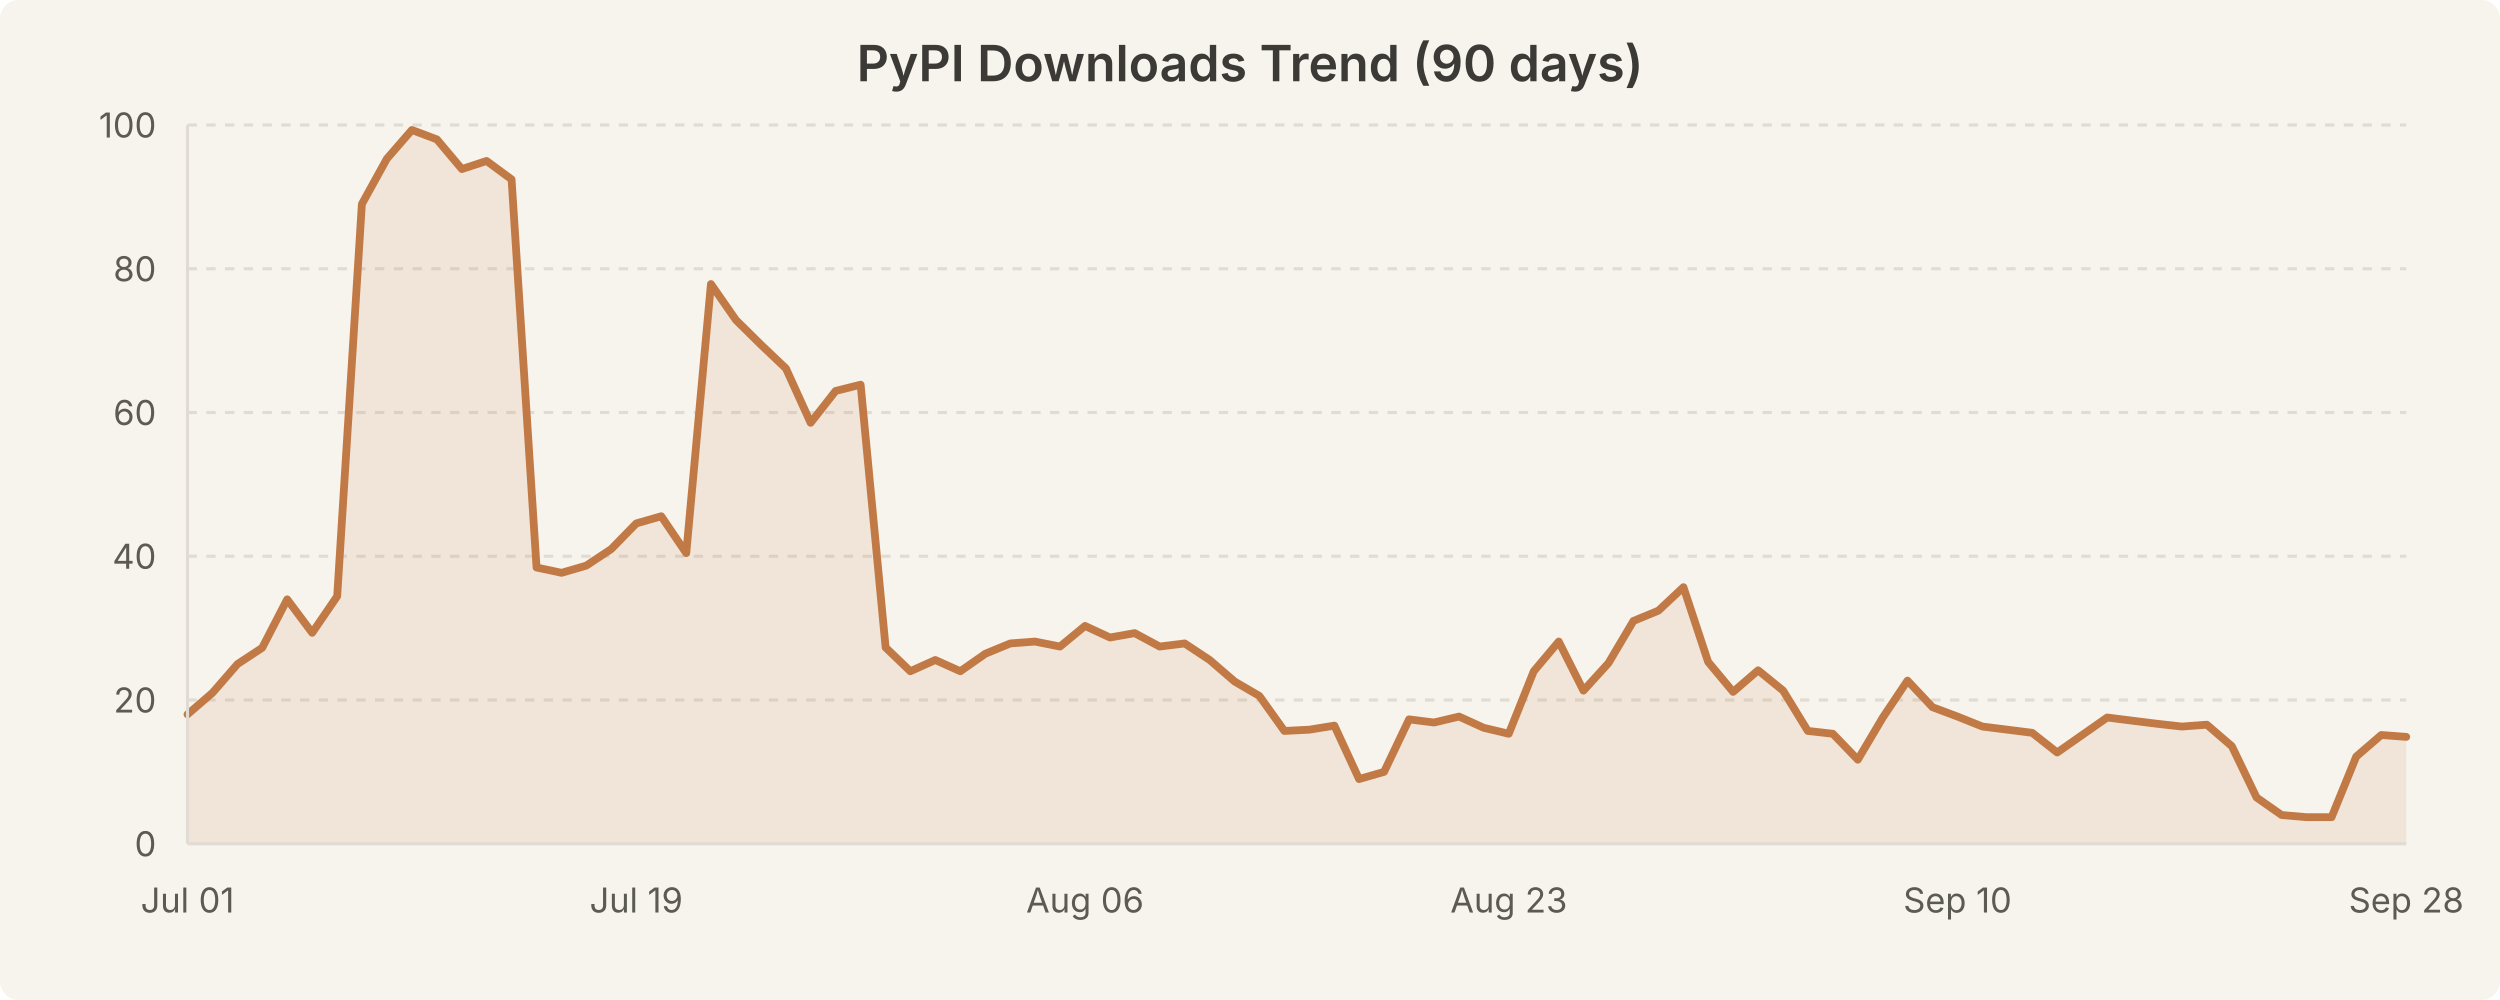
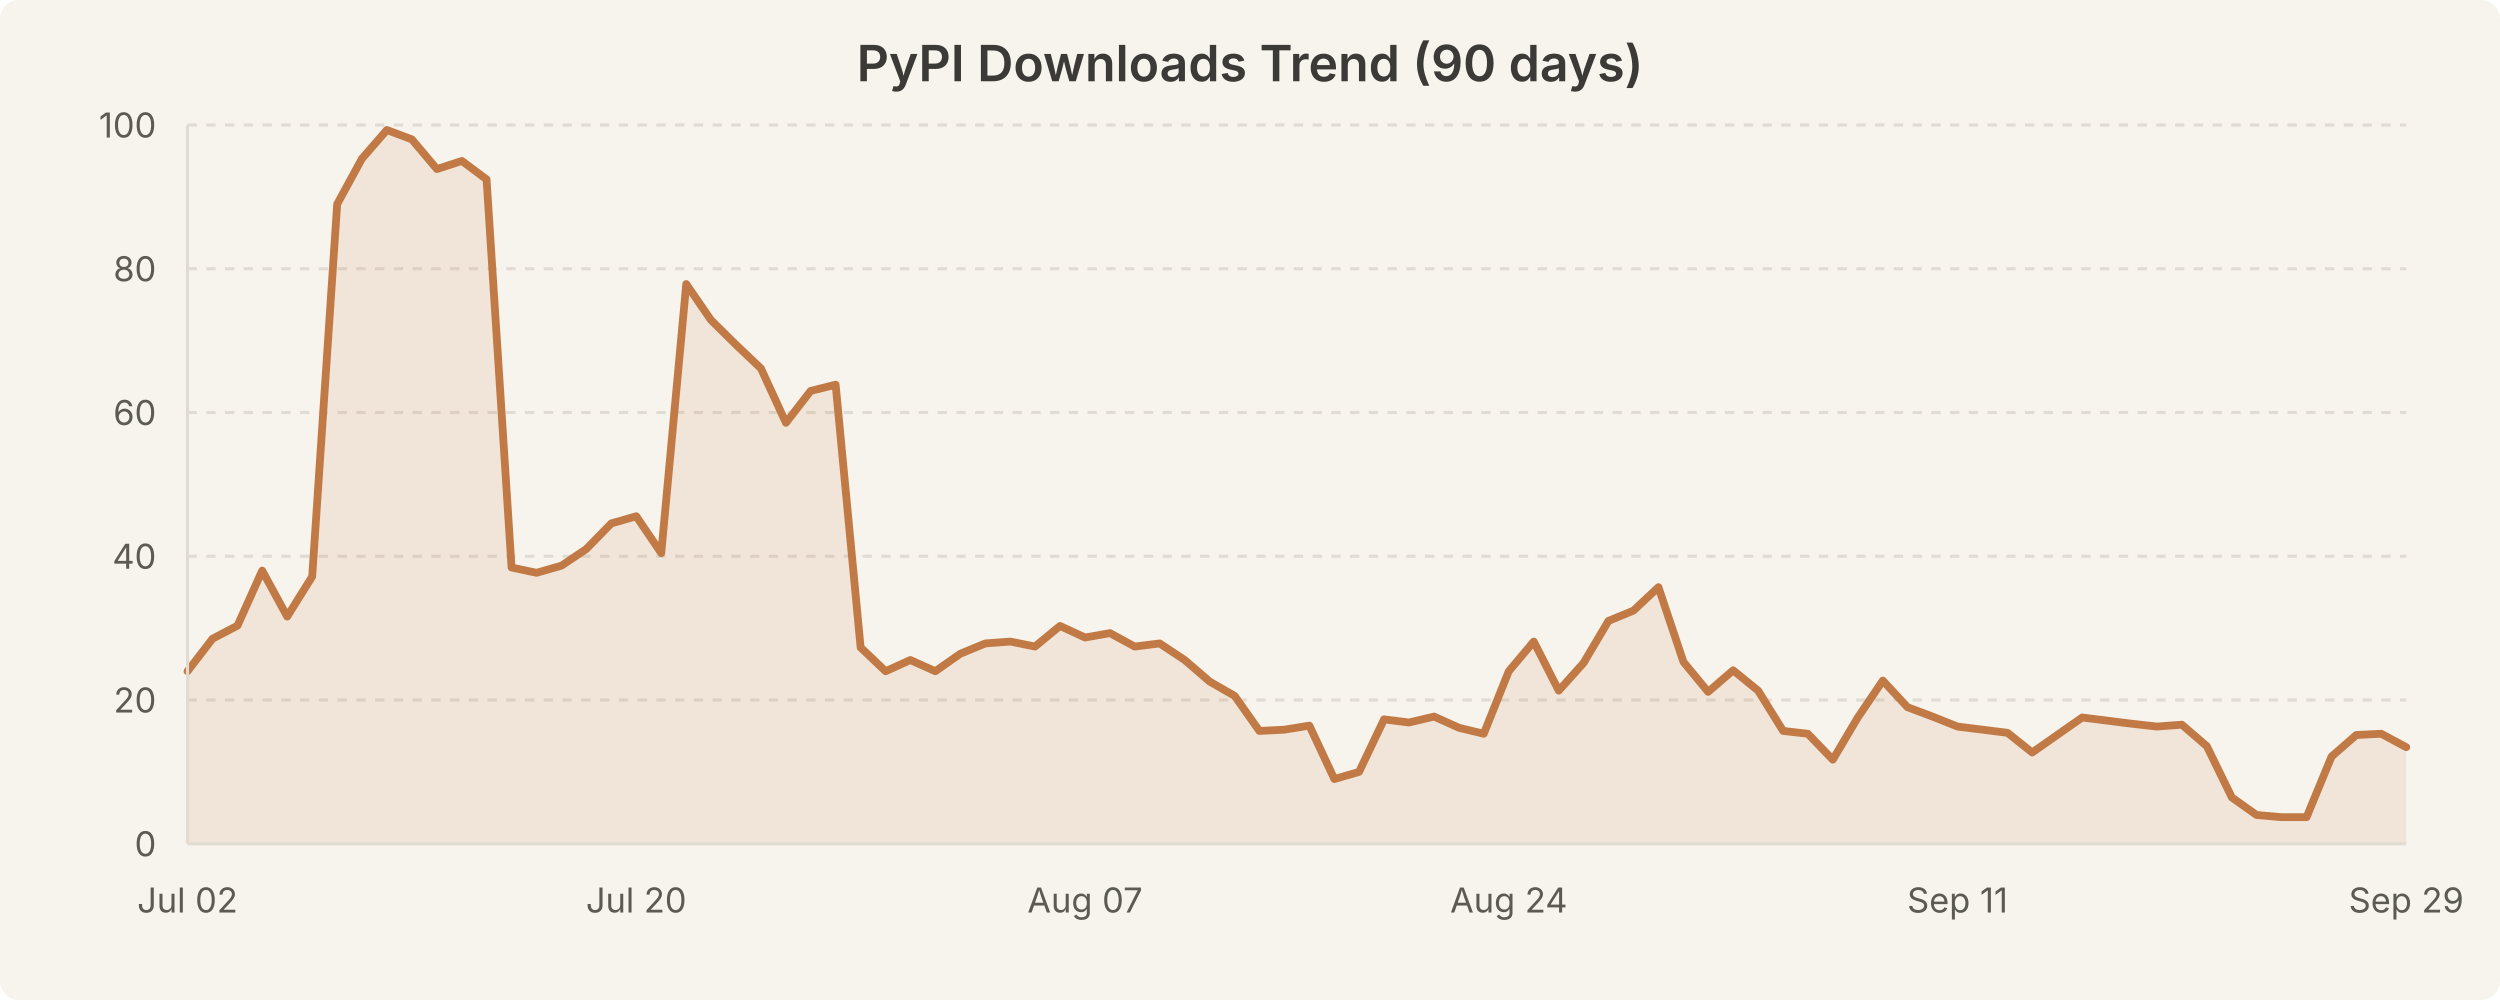
<svg xmlns="http://www.w3.org/2000/svg" width="800" height="320" viewBox="0 0 800 320" style="background-color:#f7f4ed">
  <rect width="800" height="320" fill="#f7f4ed" rx="6" />
  <text x="400.0" y="26" text-anchor="middle" font-family="system-ui, -apple-system, Segoe UI, sans-serif" font-size="16" font-weight="600" fill="#3b3a36">PyPI Downloads Trend (90 days)</text>
  <line x1="60" y1="224.0" x2="770" y2="224.0" stroke="#e0dcd3" stroke-width="1" stroke-dasharray="3,3" />
  <line x1="60" y1="178.0" x2="770" y2="178.0" stroke="#e0dcd3" stroke-width="1" stroke-dasharray="3,3" />
  <line x1="60" y1="132.0" x2="770" y2="132.0" stroke="#e0dcd3" stroke-width="1" stroke-dasharray="3,3" />
  <line x1="60" y1="86.0" x2="770" y2="86.0" stroke="#e0dcd3" stroke-width="1" stroke-dasharray="3,3" />
  <line x1="60" y1="40.0" x2="770" y2="40.0" stroke="#e0dcd3" stroke-width="1" stroke-dasharray="3,3" />
-   <path d="M 60.0 228.6 L 68.0 221.7 L 76.0 212.5 L 83.9 207.3 L 91.9 191.8 L 99.9 202.5 L 107.9 190.8 L 115.8 65.3 L 123.8 50.8 L 131.8 41.6 L 139.8 44.6 L 147.8 54.1 L 155.7 51.5 L 163.7 57.4 L 171.7 181.6 L 179.7 183.3 L 187.6 181.0 L 195.6 175.7 L 203.6 167.5 L 211.6 165.2 L 219.6 177.0 L 227.5 90.9 L 235.5 102.4 L 243.5 110.3 L 251.5 117.9 L 259.4 135.3 L 267.4 125.1 L 275.4 123.1 L 283.4 207.2 L 291.3 214.8 L 299.3 211.2 L 307.3 214.8 L 315.3 209.2 L 323.3 205.9 L 331.2 205.3 L 339.2 206.9 L 347.2 200.3 L 355.2 204.0 L 363.1 202.6 L 371.1 206.9 L 379.1 205.9 L 387.1 211.2 L 395.1 218.1 L 403.0 222.7 L 411.0 233.9 L 419.0 233.5 L 427.0 232.2 L 434.9 249.3 L 442.9 247.0 L 450.9 230.2 L 458.9 231.2 L 466.9 229.3 L 474.8 232.9 L 482.8 234.8 L 490.8 214.8 L 498.8 205.3 L 506.7 221.0 L 514.7 212.2 L 522.7 198.7 L 530.7 195.4 L 538.7 187.9 L 546.6 211.8 L 554.6 221.4 L 562.6 214.5 L 570.6 221.0 L 578.5 233.9 L 586.5 234.8 L 594.5 243.1 L 602.5 229.6 L 610.4 217.8 L 618.4 226.3 L 626.4 229.3 L 634.4 232.5 L 642.4 233.5 L 650.3 234.5 L 658.3 240.8 L 666.3 235.2 L 674.3 229.6 L 682.2 230.6 L 690.2 231.6 L 698.2 232.5 L 706.2 231.9 L 714.2 238.8 L 722.1 255.2 L 730.1 260.8 L 738.1 261.5 L 746.1 261.5 L 754.0 242.1 L 762.0 235.2 L 770.0 235.8 L 770.0 270.0 L 60.0 270.0 Z" fill="rgba(193, 122, 69, 0.12)" stroke="none" />
-   <path d="M 60.0 228.6 L 68.0 221.7 L 76.0 212.5 L 83.9 207.3 L 91.9 191.8 L 99.9 202.5 L 107.9 190.8 L 115.8 65.3 L 123.8 50.8 L 131.8 41.6 L 139.8 44.6 L 147.8 54.1 L 155.7 51.5 L 163.7 57.4 L 171.7 181.6 L 179.7 183.3 L 187.6 181.0 L 195.6 175.7 L 203.6 167.5 L 211.6 165.2 L 219.6 177.0 L 227.5 90.9 L 235.5 102.4 L 243.5 110.3 L 251.5 117.9 L 259.4 135.3 L 267.4 125.1 L 275.4 123.1 L 283.4 207.2 L 291.3 214.8 L 299.3 211.2 L 307.3 214.8 L 315.3 209.2 L 323.3 205.9 L 331.2 205.3 L 339.2 206.9 L 347.2 200.3 L 355.2 204.0 L 363.1 202.6 L 371.1 206.9 L 379.1 205.9 L 387.1 211.2 L 395.1 218.1 L 403.0 222.7 L 411.0 233.9 L 419.0 233.5 L 427.0 232.2 L 434.9 249.3 L 442.9 247.0 L 450.9 230.2 L 458.9 231.2 L 466.9 229.3 L 474.8 232.9 L 482.8 234.8 L 490.8 214.8 L 498.8 205.3 L 506.7 221.0 L 514.7 212.2 L 522.7 198.7 L 530.7 195.4 L 538.7 187.9 L 546.6 211.8 L 554.6 221.4 L 562.6 214.5 L 570.6 221.0 L 578.5 233.9 L 586.5 234.8 L 594.5 243.1 L 602.5 229.6 L 610.4 217.8 L 618.4 226.3 L 626.4 229.3 L 634.4 232.5 L 642.4 233.5 L 650.3 234.5 L 658.3 240.8 L 666.3 235.2 L 674.3 229.6 L 682.2 230.6 L 690.2 231.6 L 698.2 232.5 L 706.2 231.9 L 714.2 238.8 L 722.1 255.2 L 730.1 260.8 L 738.1 261.5 L 746.1 261.5 L 754.0 242.1 L 762.0 235.2 L 770.0 235.8" fill="none" stroke="#c17a45" stroke-width="2.5" stroke-linecap="round" stroke-linejoin="round" />
+   <path d="M 60.0 214.8 L 68.0 204.4 L 76.0 200.2 L 83.9 182.6 L 91.9 197.3 L 99.9 184.5 L 107.9 65.3 L 115.8 50.8 L 123.8 41.6 L 131.8 44.6 L 139.8 54.1 L 147.8 51.5 L 155.7 57.4 L 163.7 181.6 L 171.7 183.3 L 179.7 181.0 L 187.6 175.7 L 195.6 167.5 L 203.6 165.2 L 211.6 177.0 L 219.6 90.9 L 227.5 102.4 L 235.5 110.3 L 243.5 117.9 L 251.5 135.3 L 259.4 125.1 L 267.4 123.1 L 275.4 207.2 L 283.4 214.8 L 291.3 211.2 L 299.3 214.8 L 307.3 209.2 L 315.3 205.9 L 323.3 205.3 L 331.2 206.9 L 339.2 200.3 L 347.2 204.0 L 355.2 202.6 L 363.1 206.9 L 371.1 205.9 L 379.1 211.2 L 387.1 218.1 L 395.1 222.7 L 403.0 233.9 L 411.0 233.5 L 419.0 232.2 L 427.0 249.3 L 434.9 247.0 L 442.9 230.2 L 450.9 231.2 L 458.9 229.3 L 466.9 232.9 L 474.8 234.8 L 482.8 214.8 L 490.8 205.3 L 498.8 221.0 L 506.7 212.2 L 514.7 198.7 L 522.7 195.4 L 530.7 187.9 L 538.7 211.8 L 546.6 221.4 L 554.6 214.5 L 562.6 221.0 L 570.6 233.9 L 578.5 234.8 L 586.5 243.1 L 594.5 229.6 L 602.5 217.8 L 610.4 226.3 L 618.4 229.3 L 626.4 232.5 L 634.4 233.5 L 642.4 234.5 L 650.3 240.8 L 658.3 235.2 L 666.3 229.6 L 674.3 230.6 L 682.2 231.6 L 690.2 232.5 L 698.2 231.9 L 706.2 238.8 L 714.2 255.2 L 722.1 260.8 L 730.1 261.5 L 738.1 261.5 L 746.1 242.1 L 754.0 235.2 L 762.0 234.8 L 770.0 239.1 L 770.0 270.0 L 60.0 270.0 Z" fill="rgba(193, 122, 69, 0.12)" stroke="none" />
+   <path d="M 60.0 214.8 L 68.0 204.4 L 76.0 200.2 L 83.9 182.6 L 91.9 197.3 L 99.9 184.5 L 107.9 65.3 L 115.8 50.8 L 123.8 41.6 L 131.8 44.6 L 139.8 54.1 L 147.8 51.5 L 155.7 57.4 L 163.7 181.6 L 171.7 183.3 L 179.7 181.0 L 187.6 175.7 L 195.6 167.5 L 203.6 165.2 L 211.6 177.0 L 219.6 90.9 L 227.5 102.4 L 235.5 110.3 L 243.5 117.9 L 251.5 135.3 L 259.4 125.1 L 267.4 123.1 L 275.4 207.2 L 283.4 214.8 L 291.3 211.2 L 299.3 214.8 L 307.3 209.2 L 315.3 205.9 L 323.3 205.3 L 331.2 206.9 L 339.2 200.3 L 347.2 204.0 L 355.2 202.6 L 363.1 206.9 L 371.1 205.9 L 379.1 211.2 L 387.1 218.1 L 395.1 222.7 L 403.0 233.9 L 411.0 233.5 L 419.0 232.2 L 427.0 249.3 L 434.9 247.0 L 442.9 230.2 L 450.9 231.2 L 458.9 229.3 L 466.9 232.9 L 474.8 234.8 L 482.8 214.8 L 490.8 205.3 L 498.8 221.0 L 506.7 212.2 L 514.7 198.7 L 522.7 195.4 L 530.7 187.9 L 538.7 211.8 L 546.6 221.4 L 554.6 214.5 L 562.6 221.0 L 570.6 233.9 L 578.5 234.8 L 586.5 243.1 L 594.5 229.6 L 602.5 217.8 L 610.4 226.3 L 618.4 229.3 L 626.4 232.5 L 634.4 233.5 L 642.4 234.5 L 650.3 240.8 L 658.3 235.2 L 666.3 229.6 L 674.3 230.6 L 682.2 231.6 L 690.2 232.5 L 698.2 231.9 L 706.2 238.8 L 714.2 255.2 L 722.1 260.8 L 730.1 261.5 L 738.1 261.5 L 746.1 242.1 L 754.0 235.2 L 762.0 234.8 L 770.0 239.1" fill="none" stroke="#c17a45" stroke-width="2.5" stroke-linecap="round" stroke-linejoin="round" />
  <text x="50" y="274.0" text-anchor="end" font-family="system-ui, -apple-system, Segoe UI, sans-serif" font-size="11" fill="#5c5a55">0</text>
  <text x="50" y="228.0" text-anchor="end" font-family="system-ui, -apple-system, Segoe UI, sans-serif" font-size="11" fill="#5c5a55">20</text>
  <text x="50" y="182.0" text-anchor="end" font-family="system-ui, -apple-system, Segoe UI, sans-serif" font-size="11" fill="#5c5a55">40</text>
  <text x="50" y="136.0" text-anchor="end" font-family="system-ui, -apple-system, Segoe UI, sans-serif" font-size="11" fill="#5c5a55">60</text>
  <text x="50" y="90.0" text-anchor="end" font-family="system-ui, -apple-system, Segoe UI, sans-serif" font-size="11" fill="#5c5a55">80</text>
  <text x="50" y="44.0" text-anchor="end" font-family="system-ui, -apple-system, Segoe UI, sans-serif" font-size="11" fill="#5c5a55">100</text>
-   <text x="60.0" y="292" text-anchor="middle" font-family="system-ui, -apple-system, Segoe UI, sans-serif" font-size="11" fill="#5c5a55">Jul 01</text>
-   <text x="203.596" y="292" text-anchor="middle" font-family="system-ui, -apple-system, Segoe UI, sans-serif" font-size="11" fill="#5c5a55">Jul 19</text>
-   <text x="347.191" y="292" text-anchor="middle" font-family="system-ui, -apple-system, Segoe UI, sans-serif" font-size="11" fill="#5c5a55">Aug 06</text>
-   <text x="482.809" y="292" text-anchor="middle" font-family="system-ui, -apple-system, Segoe UI, sans-serif" font-size="11" fill="#5c5a55">Aug 23</text>
-   <text x="626.404" y="292" text-anchor="middle" font-family="system-ui, -apple-system, Segoe UI, sans-serif" font-size="11" fill="#5c5a55">Sep 10</text>
-   <text x="770.0" y="292" text-anchor="middle" font-family="system-ui, -apple-system, Segoe UI, sans-serif" font-size="11" fill="#5c5a55">Sep 28</text>
+   <text x="60.0" y="292" text-anchor="middle" font-family="system-ui, -apple-system, Segoe UI, sans-serif" font-size="11" fill="#5c5a55">Jul 02</text>
+   <text x="203.596" y="292" text-anchor="middle" font-family="system-ui, -apple-system, Segoe UI, sans-serif" font-size="11" fill="#5c5a55">Jul 20</text>
+   <text x="347.191" y="292" text-anchor="middle" font-family="system-ui, -apple-system, Segoe UI, sans-serif" font-size="11" fill="#5c5a55">Aug 07</text>
+   <text x="482.809" y="292" text-anchor="middle" font-family="system-ui, -apple-system, Segoe UI, sans-serif" font-size="11" fill="#5c5a55">Aug 24</text>
+   <text x="626.404" y="292" text-anchor="middle" font-family="system-ui, -apple-system, Segoe UI, sans-serif" font-size="11" fill="#5c5a55">Sep 11</text>
+   <text x="770.0" y="292" text-anchor="middle" font-family="system-ui, -apple-system, Segoe UI, sans-serif" font-size="11" fill="#5c5a55">Sep 29</text>
  <line x1="60" y1="40" x2="60" y2="270" stroke="#e0dcd3" stroke-width="1" />
  <line x1="60" y1="270" x2="770" y2="270" stroke="#e0dcd3" stroke-width="1" />
</svg>
